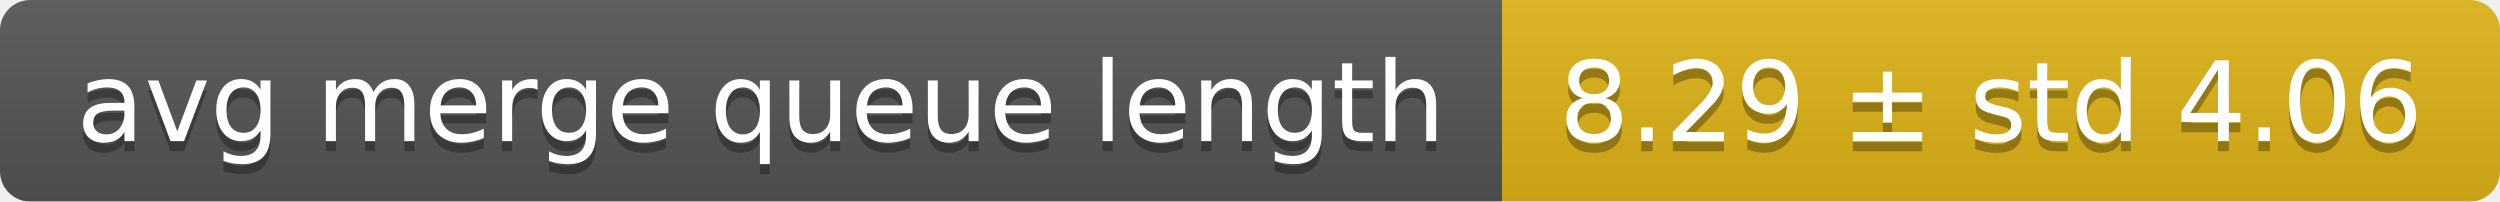
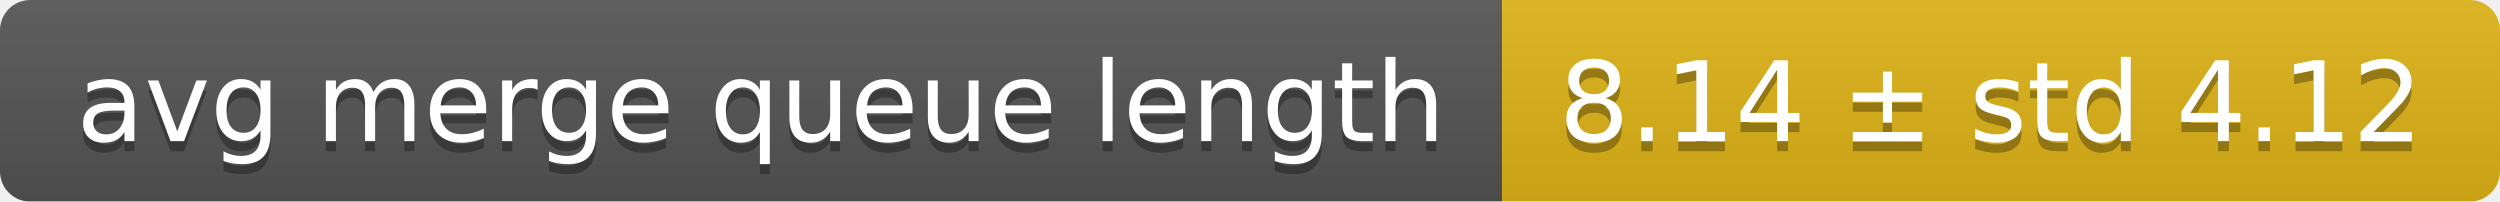
<svg xmlns="http://www.w3.org/2000/svg" width="248" height="20">
  <linearGradient id="smooth" x2="0" y2="100%">
    <stop offset="0" stop-color="#bbb" stop-opacity=".1" />
    <stop offset="1" stop-opacity=".1" />
  </linearGradient>
  <mask id="round">
    <rect width="248" height="20" rx="3" fill="#fff" />
  </mask>
  <g mask="url(#round)">
    <rect width="149" height="20" fill="#555" />
    <rect x="149" width="99" height="20" fill="#dfb317" />
    <rect width="248" height="20" fill="url(#smooth)" />
  </g>
  <g fill="#fff" text-anchor="middle" font-family="DejaVu Sans,Verdana,Geneva,sans-serif" font-size="11">
    <text x="75.5" y="15" fill="#010101" fill-opacity=".3">avg merge queue length</text>
    <text x="75.5" y="14">avg merge queue length</text>
-     <text x="197.5" y="15" fill="#010101" fill-opacity=".3">8.29 ± std 4.06</text>
-     <text x="197.5" y="14">8.29 ± std 4.06</text>
+     <text x="197.5" y="15" fill="#010101" fill-opacity=".3">8.14 ± std 4.12</text>
+     <text x="197.5" y="14">8.14 ± std 4.12</text>
  </g>
</svg>
